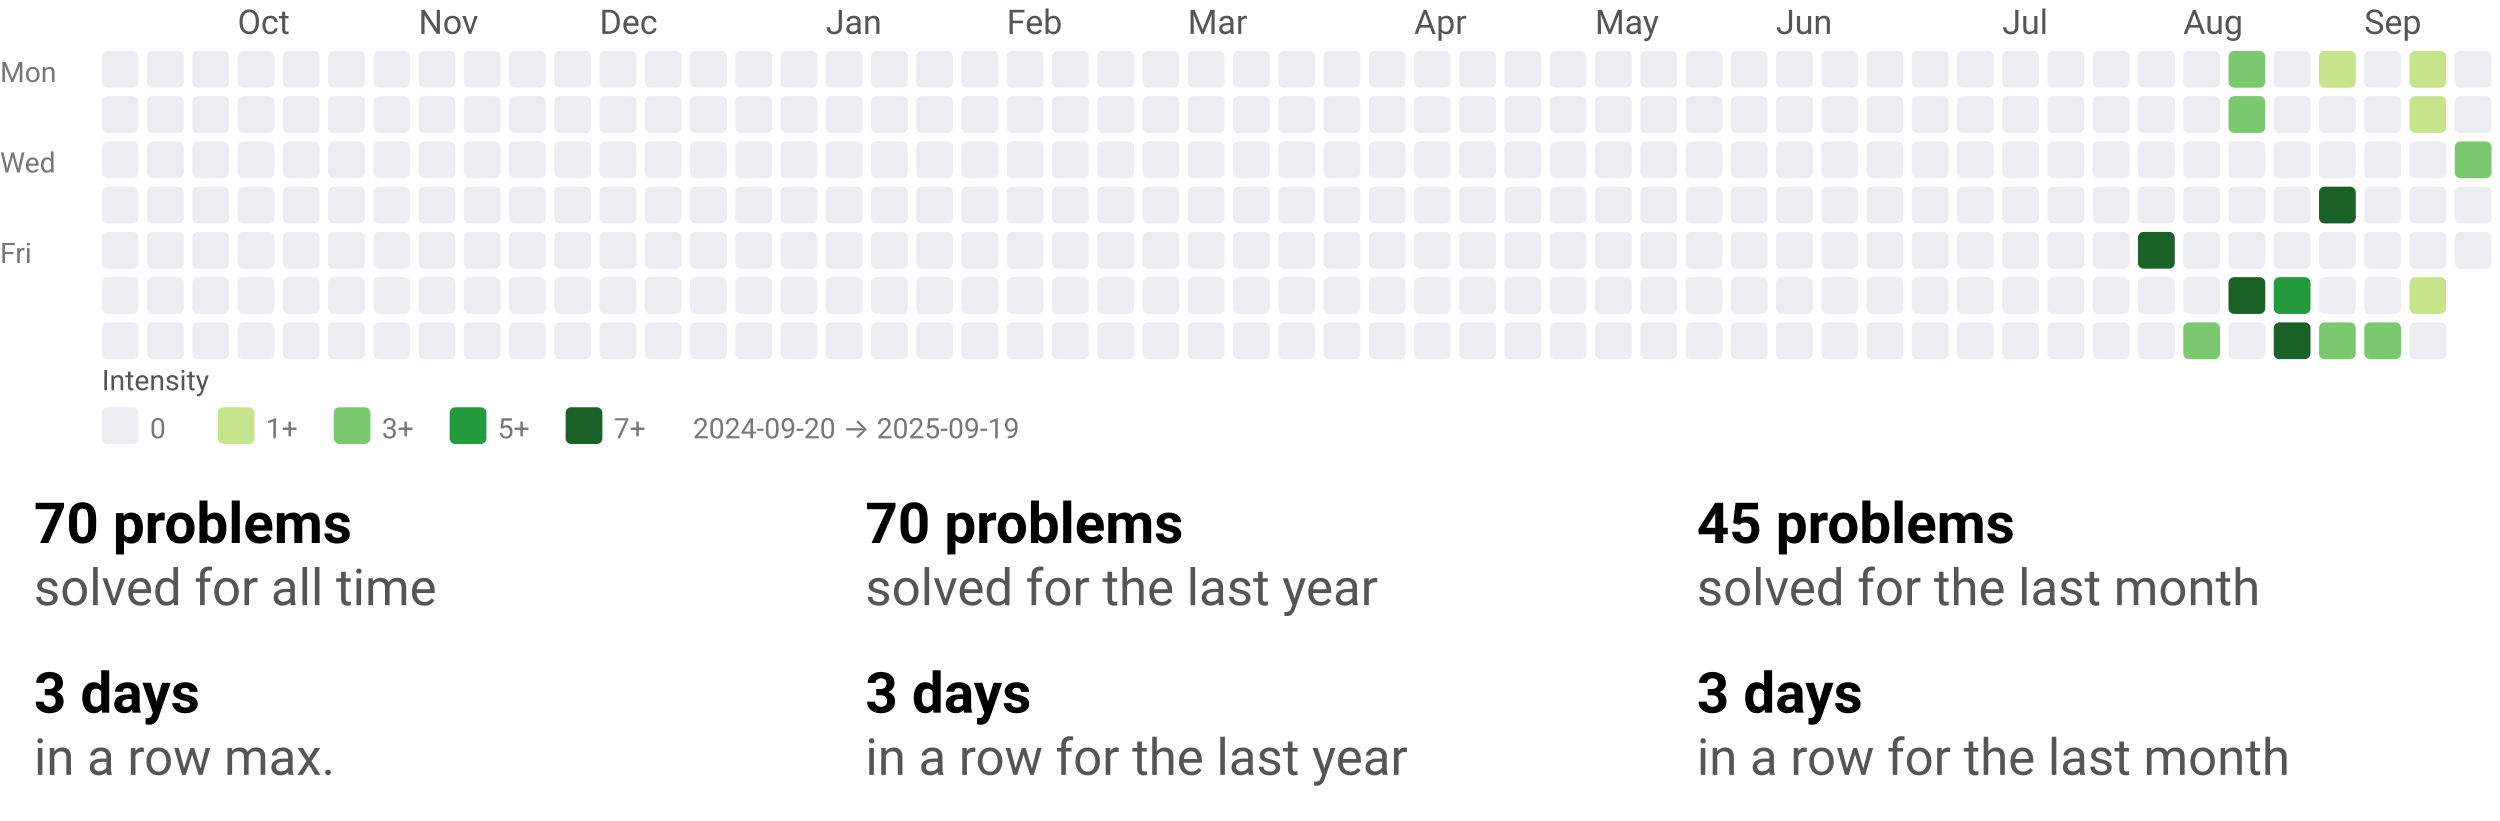
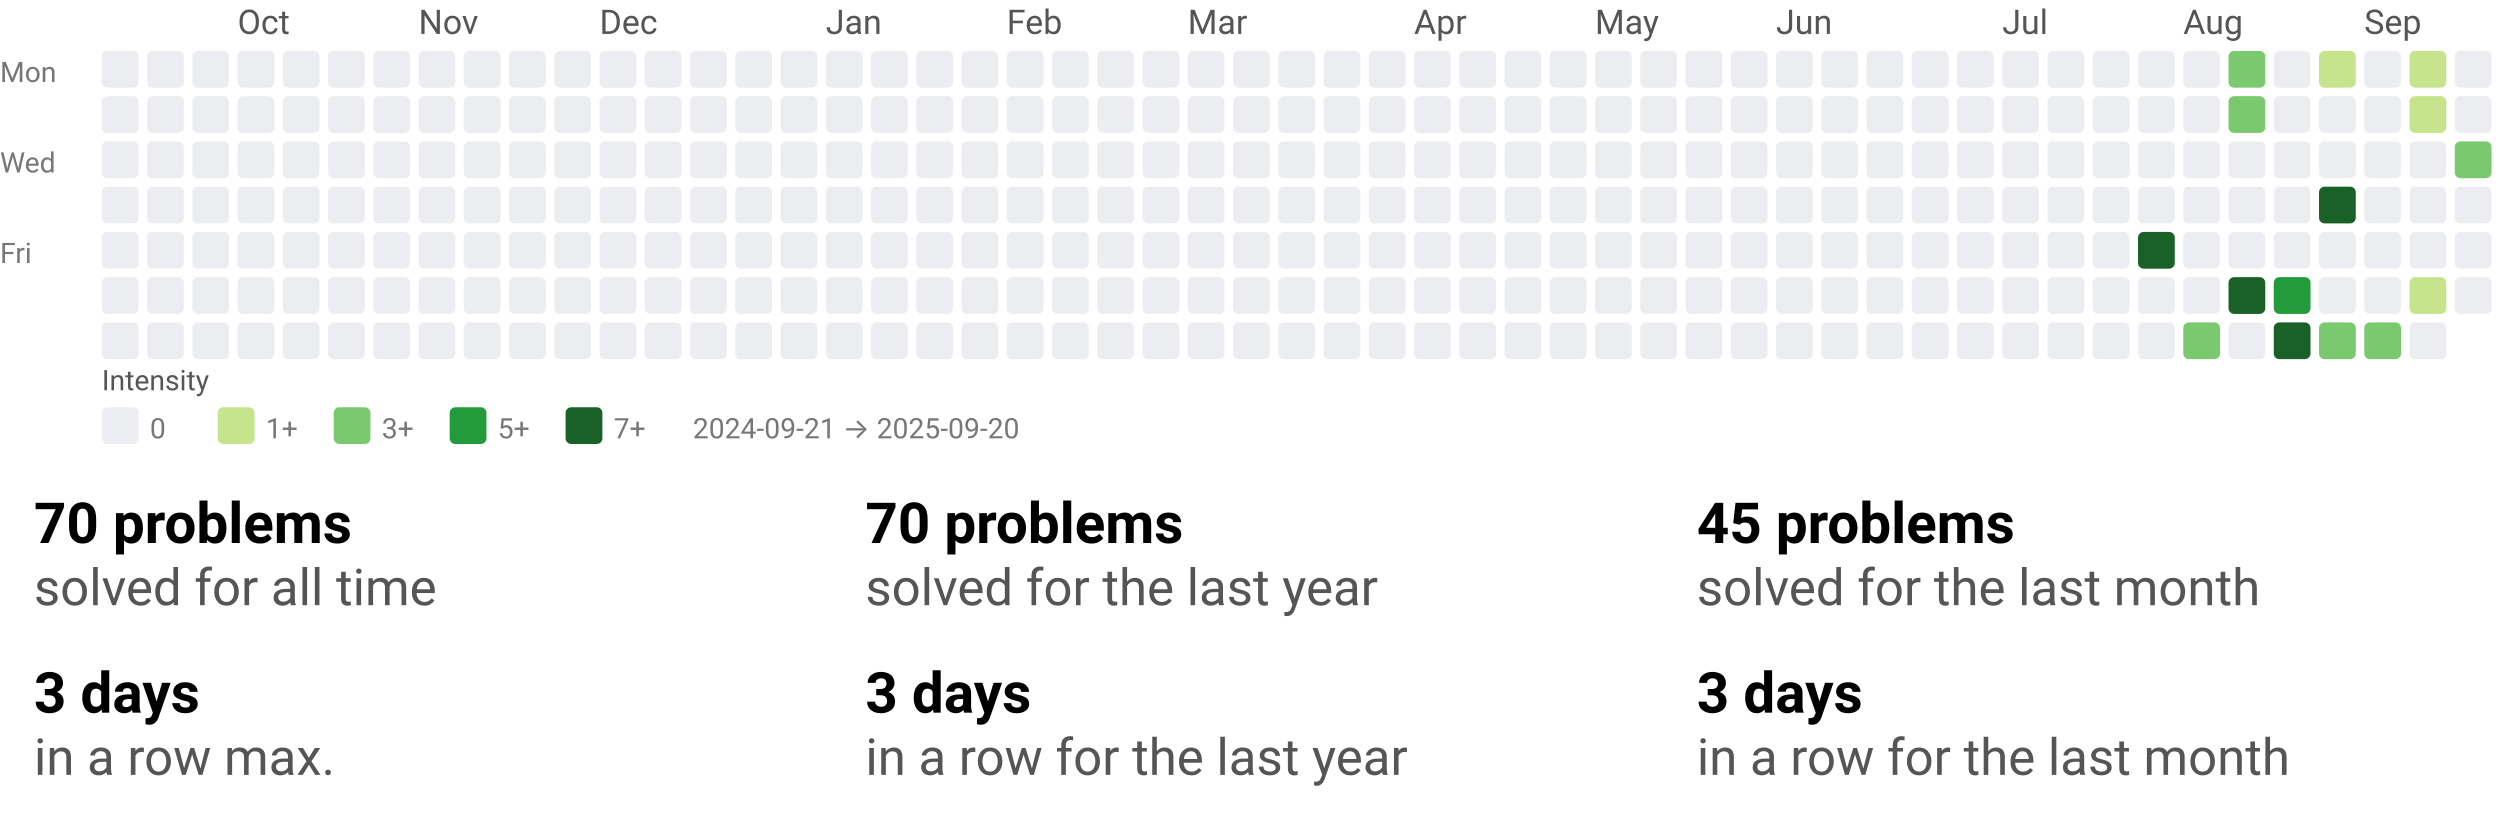
<svg xmlns="http://www.w3.org/2000/svg" width="884" height="290" viewBox="0 0 884 290" role="img" aria-labelledby="t d">
  <style>text{font-family:system-ui,-apple-system, Segoe UI, Roboto, Ubuntu, Cantarell, Noto Sans, sans-serif;}</style>
  <svg width="884" height="158" viewBox="0 0 884 158" role="img" aria-labelledby="title desc">
    <style>text{font-family:system-ui,-apple-system, Segoe UI, Roboto, Ubuntu, Cantarell, Noto Sans, sans-serif;}</style>
    <text x="84" y="12" fill="#555">Oct</text>
    <text x="148" y="12" fill="#555">Nov</text>
    <text x="212" y="12" fill="#555">Dec</text>
    <text x="292" y="12" fill="#555">Jan</text>
    <text x="356" y="12" fill="#555">Feb</text>
    <text x="420" y="12" fill="#555">Mar</text>
    <text x="500" y="12" fill="#555">Apr</text>
    <text x="564" y="12" fill="#555">May</text>
    <text x="628" y="12" fill="#555">Jun</text>
    <text x="708" y="12" fill="#555">Jul</text>
    <text x="772" y="12" fill="#555">Aug</text>
    <text x="836" y="12" fill="#555">Sep</text>
    <text x="0" y="29" font-size="10" fill="#777">Mon</text>
    <text x="0" y="61" font-size="10" fill="#777">Wed</text>
    <text x="0" y="93" font-size="10" fill="#777">Fri</text>
    <rect x="36" y="18" width="13" height="13" rx="2" ry="2" fill="#ebedf0" />
    <rect x="36" y="34" width="13" height="13" rx="2" ry="2" fill="#ebedf0" />
    <rect x="36" y="50" width="13" height="13" rx="2" ry="2" fill="#ebedf0" />
    <rect x="36" y="66" width="13" height="13" rx="2" ry="2" fill="#ebedf0" />
    <rect x="36" y="82" width="13" height="13" rx="2" ry="2" fill="#ebedf0" />
    <rect x="36" y="98" width="13" height="13" rx="2" ry="2" fill="#ebedf0" />
    <rect x="36" y="114" width="13" height="13" rx="2" ry="2" fill="#ebedf0" />
    <rect x="52" y="18" width="13" height="13" rx="2" ry="2" fill="#ebedf0" />
    <rect x="52" y="34" width="13" height="13" rx="2" ry="2" fill="#ebedf0" />
    <rect x="52" y="50" width="13" height="13" rx="2" ry="2" fill="#ebedf0" />
    <rect x="52" y="66" width="13" height="13" rx="2" ry="2" fill="#ebedf0" />
    <rect x="52" y="82" width="13" height="13" rx="2" ry="2" fill="#ebedf0" />
    <rect x="52" y="98" width="13" height="13" rx="2" ry="2" fill="#ebedf0" />
    <rect x="52" y="114" width="13" height="13" rx="2" ry="2" fill="#ebedf0" />
    <rect x="68" y="18" width="13" height="13" rx="2" ry="2" fill="#ebedf0" />
    <rect x="68" y="34" width="13" height="13" rx="2" ry="2" fill="#ebedf0" />
    <rect x="68" y="50" width="13" height="13" rx="2" ry="2" fill="#ebedf0" />
    <rect x="68" y="66" width="13" height="13" rx="2" ry="2" fill="#ebedf0" />
    <rect x="68" y="82" width="13" height="13" rx="2" ry="2" fill="#ebedf0" />
    <rect x="68" y="98" width="13" height="13" rx="2" ry="2" fill="#ebedf0" />
    <rect x="68" y="114" width="13" height="13" rx="2" ry="2" fill="#ebedf0" />
    <rect x="84" y="18" width="13" height="13" rx="2" ry="2" fill="#ebedf0" />
    <rect x="84" y="34" width="13" height="13" rx="2" ry="2" fill="#ebedf0" />
    <rect x="84" y="50" width="13" height="13" rx="2" ry="2" fill="#ebedf0" />
    <rect x="84" y="66" width="13" height="13" rx="2" ry="2" fill="#ebedf0" />
    <rect x="84" y="82" width="13" height="13" rx="2" ry="2" fill="#ebedf0" />
    <rect x="84" y="98" width="13" height="13" rx="2" ry="2" fill="#ebedf0" />
    <rect x="84" y="114" width="13" height="13" rx="2" ry="2" fill="#ebedf0" />
    <rect x="100" y="18" width="13" height="13" rx="2" ry="2" fill="#ebedf0" />
    <rect x="100" y="34" width="13" height="13" rx="2" ry="2" fill="#ebedf0" />
    <rect x="100" y="50" width="13" height="13" rx="2" ry="2" fill="#ebedf0" />
    <rect x="100" y="66" width="13" height="13" rx="2" ry="2" fill="#ebedf0" />
    <rect x="100" y="82" width="13" height="13" rx="2" ry="2" fill="#ebedf0" />
    <rect x="100" y="98" width="13" height="13" rx="2" ry="2" fill="#ebedf0" />
    <rect x="100" y="114" width="13" height="13" rx="2" ry="2" fill="#ebedf0" />
    <rect x="116" y="18" width="13" height="13" rx="2" ry="2" fill="#ebedf0" />
    <rect x="116" y="34" width="13" height="13" rx="2" ry="2" fill="#ebedf0" />
    <rect x="116" y="50" width="13" height="13" rx="2" ry="2" fill="#ebedf0" />
    <rect x="116" y="66" width="13" height="13" rx="2" ry="2" fill="#ebedf0" />
    <rect x="116" y="82" width="13" height="13" rx="2" ry="2" fill="#ebedf0" />
    <rect x="116" y="98" width="13" height="13" rx="2" ry="2" fill="#ebedf0" />
    <rect x="116" y="114" width="13" height="13" rx="2" ry="2" fill="#ebedf0" />
    <rect x="132" y="18" width="13" height="13" rx="2" ry="2" fill="#ebedf0" />
    <rect x="132" y="34" width="13" height="13" rx="2" ry="2" fill="#ebedf0" />
    <rect x="132" y="50" width="13" height="13" rx="2" ry="2" fill="#ebedf0" />
    <rect x="132" y="66" width="13" height="13" rx="2" ry="2" fill="#ebedf0" />
    <rect x="132" y="82" width="13" height="13" rx="2" ry="2" fill="#ebedf0" />
    <rect x="132" y="98" width="13" height="13" rx="2" ry="2" fill="#ebedf0" />
    <rect x="132" y="114" width="13" height="13" rx="2" ry="2" fill="#ebedf0" />
    <rect x="148" y="18" width="13" height="13" rx="2" ry="2" fill="#ebedf0" />
    <rect x="148" y="34" width="13" height="13" rx="2" ry="2" fill="#ebedf0" />
    <rect x="148" y="50" width="13" height="13" rx="2" ry="2" fill="#ebedf0" />
    <rect x="148" y="66" width="13" height="13" rx="2" ry="2" fill="#ebedf0" />
    <rect x="148" y="82" width="13" height="13" rx="2" ry="2" fill="#ebedf0" />
    <rect x="148" y="98" width="13" height="13" rx="2" ry="2" fill="#ebedf0" />
    <rect x="148" y="114" width="13" height="13" rx="2" ry="2" fill="#ebedf0" />
    <rect x="164" y="18" width="13" height="13" rx="2" ry="2" fill="#ebedf0" />
    <rect x="164" y="34" width="13" height="13" rx="2" ry="2" fill="#ebedf0" />
    <rect x="164" y="50" width="13" height="13" rx="2" ry="2" fill="#ebedf0" />
    <rect x="164" y="66" width="13" height="13" rx="2" ry="2" fill="#ebedf0" />
    <rect x="164" y="82" width="13" height="13" rx="2" ry="2" fill="#ebedf0" />
    <rect x="164" y="98" width="13" height="13" rx="2" ry="2" fill="#ebedf0" />
    <rect x="164" y="114" width="13" height="13" rx="2" ry="2" fill="#ebedf0" />
    <rect x="180" y="18" width="13" height="13" rx="2" ry="2" fill="#ebedf0" />
    <rect x="180" y="34" width="13" height="13" rx="2" ry="2" fill="#ebedf0" />
    <rect x="180" y="50" width="13" height="13" rx="2" ry="2" fill="#ebedf0" />
    <rect x="180" y="66" width="13" height="13" rx="2" ry="2" fill="#ebedf0" />
    <rect x="180" y="82" width="13" height="13" rx="2" ry="2" fill="#ebedf0" />
    <rect x="180" y="98" width="13" height="13" rx="2" ry="2" fill="#ebedf0" />
    <rect x="180" y="114" width="13" height="13" rx="2" ry="2" fill="#ebedf0" />
    <rect x="196" y="18" width="13" height="13" rx="2" ry="2" fill="#ebedf0" />
    <rect x="196" y="34" width="13" height="13" rx="2" ry="2" fill="#ebedf0" />
    <rect x="196" y="50" width="13" height="13" rx="2" ry="2" fill="#ebedf0" />
    <rect x="196" y="66" width="13" height="13" rx="2" ry="2" fill="#ebedf0" />
    <rect x="196" y="82" width="13" height="13" rx="2" ry="2" fill="#ebedf0" />
    <rect x="196" y="98" width="13" height="13" rx="2" ry="2" fill="#ebedf0" />
    <rect x="196" y="114" width="13" height="13" rx="2" ry="2" fill="#ebedf0" />
    <rect x="212" y="18" width="13" height="13" rx="2" ry="2" fill="#ebedf0" />
    <rect x="212" y="34" width="13" height="13" rx="2" ry="2" fill="#ebedf0" />
    <rect x="212" y="50" width="13" height="13" rx="2" ry="2" fill="#ebedf0" />
    <rect x="212" y="66" width="13" height="13" rx="2" ry="2" fill="#ebedf0" />
    <rect x="212" y="82" width="13" height="13" rx="2" ry="2" fill="#ebedf0" />
    <rect x="212" y="98" width="13" height="13" rx="2" ry="2" fill="#ebedf0" />
    <rect x="212" y="114" width="13" height="13" rx="2" ry="2" fill="#ebedf0" />
    <rect x="228" y="18" width="13" height="13" rx="2" ry="2" fill="#ebedf0" />
    <rect x="228" y="34" width="13" height="13" rx="2" ry="2" fill="#ebedf0" />
    <rect x="228" y="50" width="13" height="13" rx="2" ry="2" fill="#ebedf0" />
    <rect x="228" y="66" width="13" height="13" rx="2" ry="2" fill="#ebedf0" />
    <rect x="228" y="82" width="13" height="13" rx="2" ry="2" fill="#ebedf0" />
    <rect x="228" y="98" width="13" height="13" rx="2" ry="2" fill="#ebedf0" />
    <rect x="228" y="114" width="13" height="13" rx="2" ry="2" fill="#ebedf0" />
    <rect x="244" y="18" width="13" height="13" rx="2" ry="2" fill="#ebedf0" />
    <rect x="244" y="34" width="13" height="13" rx="2" ry="2" fill="#ebedf0" />
    <rect x="244" y="50" width="13" height="13" rx="2" ry="2" fill="#ebedf0" />
    <rect x="244" y="66" width="13" height="13" rx="2" ry="2" fill="#ebedf0" />
    <rect x="244" y="82" width="13" height="13" rx="2" ry="2" fill="#ebedf0" />
    <rect x="244" y="98" width="13" height="13" rx="2" ry="2" fill="#ebedf0" />
    <rect x="244" y="114" width="13" height="13" rx="2" ry="2" fill="#ebedf0" />
    <rect x="260" y="18" width="13" height="13" rx="2" ry="2" fill="#ebedf0" />
    <rect x="260" y="34" width="13" height="13" rx="2" ry="2" fill="#ebedf0" />
    <rect x="260" y="50" width="13" height="13" rx="2" ry="2" fill="#ebedf0" />
    <rect x="260" y="66" width="13" height="13" rx="2" ry="2" fill="#ebedf0" />
    <rect x="260" y="82" width="13" height="13" rx="2" ry="2" fill="#ebedf0" />
    <rect x="260" y="98" width="13" height="13" rx="2" ry="2" fill="#ebedf0" />
    <rect x="260" y="114" width="13" height="13" rx="2" ry="2" fill="#ebedf0" />
    <rect x="276" y="18" width="13" height="13" rx="2" ry="2" fill="#ebedf0" />
    <rect x="276" y="34" width="13" height="13" rx="2" ry="2" fill="#ebedf0" />
    <rect x="276" y="50" width="13" height="13" rx="2" ry="2" fill="#ebedf0" />
    <rect x="276" y="66" width="13" height="13" rx="2" ry="2" fill="#ebedf0" />
    <rect x="276" y="82" width="13" height="13" rx="2" ry="2" fill="#ebedf0" />
    <rect x="276" y="98" width="13" height="13" rx="2" ry="2" fill="#ebedf0" />
    <rect x="276" y="114" width="13" height="13" rx="2" ry="2" fill="#ebedf0" />
    <rect x="292" y="18" width="13" height="13" rx="2" ry="2" fill="#ebedf0" />
    <rect x="292" y="34" width="13" height="13" rx="2" ry="2" fill="#ebedf0" />
    <rect x="292" y="50" width="13" height="13" rx="2" ry="2" fill="#ebedf0" />
    <rect x="292" y="66" width="13" height="13" rx="2" ry="2" fill="#ebedf0" />
    <rect x="292" y="82" width="13" height="13" rx="2" ry="2" fill="#ebedf0" />
    <rect x="292" y="98" width="13" height="13" rx="2" ry="2" fill="#ebedf0" />
    <rect x="292" y="114" width="13" height="13" rx="2" ry="2" fill="#ebedf0" />
    <rect x="308" y="18" width="13" height="13" rx="2" ry="2" fill="#ebedf0" />
    <rect x="308" y="34" width="13" height="13" rx="2" ry="2" fill="#ebedf0" />
    <rect x="308" y="50" width="13" height="13" rx="2" ry="2" fill="#ebedf0" />
    <rect x="308" y="66" width="13" height="13" rx="2" ry="2" fill="#ebedf0" />
    <rect x="308" y="82" width="13" height="13" rx="2" ry="2" fill="#ebedf0" />
    <rect x="308" y="98" width="13" height="13" rx="2" ry="2" fill="#ebedf0" />
    <rect x="308" y="114" width="13" height="13" rx="2" ry="2" fill="#ebedf0" />
    <rect x="324" y="18" width="13" height="13" rx="2" ry="2" fill="#ebedf0" />
    <rect x="324" y="34" width="13" height="13" rx="2" ry="2" fill="#ebedf0" />
    <rect x="324" y="50" width="13" height="13" rx="2" ry="2" fill="#ebedf0" />
    <rect x="324" y="66" width="13" height="13" rx="2" ry="2" fill="#ebedf0" />
    <rect x="324" y="82" width="13" height="13" rx="2" ry="2" fill="#ebedf0" />
    <rect x="324" y="98" width="13" height="13" rx="2" ry="2" fill="#ebedf0" />
    <rect x="324" y="114" width="13" height="13" rx="2" ry="2" fill="#ebedf0" />
    <rect x="340" y="18" width="13" height="13" rx="2" ry="2" fill="#ebedf0" />
    <rect x="340" y="34" width="13" height="13" rx="2" ry="2" fill="#ebedf0" />
    <rect x="340" y="50" width="13" height="13" rx="2" ry="2" fill="#ebedf0" />
    <rect x="340" y="66" width="13" height="13" rx="2" ry="2" fill="#ebedf0" />
    <rect x="340" y="82" width="13" height="13" rx="2" ry="2" fill="#ebedf0" />
    <rect x="340" y="98" width="13" height="13" rx="2" ry="2" fill="#ebedf0" />
    <rect x="340" y="114" width="13" height="13" rx="2" ry="2" fill="#ebedf0" />
    <rect x="356" y="18" width="13" height="13" rx="2" ry="2" fill="#ebedf0" />
    <rect x="356" y="34" width="13" height="13" rx="2" ry="2" fill="#ebedf0" />
    <rect x="356" y="50" width="13" height="13" rx="2" ry="2" fill="#ebedf0" />
    <rect x="356" y="66" width="13" height="13" rx="2" ry="2" fill="#ebedf0" />
    <rect x="356" y="82" width="13" height="13" rx="2" ry="2" fill="#ebedf0" />
    <rect x="356" y="98" width="13" height="13" rx="2" ry="2" fill="#ebedf0" />
    <rect x="356" y="114" width="13" height="13" rx="2" ry="2" fill="#ebedf0" />
    <rect x="372" y="18" width="13" height="13" rx="2" ry="2" fill="#ebedf0" />
    <rect x="372" y="34" width="13" height="13" rx="2" ry="2" fill="#ebedf0" />
    <rect x="372" y="50" width="13" height="13" rx="2" ry="2" fill="#ebedf0" />
    <rect x="372" y="66" width="13" height="13" rx="2" ry="2" fill="#ebedf0" />
    <rect x="372" y="82" width="13" height="13" rx="2" ry="2" fill="#ebedf0" />
    <rect x="372" y="98" width="13" height="13" rx="2" ry="2" fill="#ebedf0" />
    <rect x="372" y="114" width="13" height="13" rx="2" ry="2" fill="#ebedf0" />
    <rect x="388" y="18" width="13" height="13" rx="2" ry="2" fill="#ebedf0" />
    <rect x="388" y="34" width="13" height="13" rx="2" ry="2" fill="#ebedf0" />
    <rect x="388" y="50" width="13" height="13" rx="2" ry="2" fill="#ebedf0" />
    <rect x="388" y="66" width="13" height="13" rx="2" ry="2" fill="#ebedf0" />
    <rect x="388" y="82" width="13" height="13" rx="2" ry="2" fill="#ebedf0" />
    <rect x="388" y="98" width="13" height="13" rx="2" ry="2" fill="#ebedf0" />
    <rect x="388" y="114" width="13" height="13" rx="2" ry="2" fill="#ebedf0" />
    <rect x="404" y="18" width="13" height="13" rx="2" ry="2" fill="#ebedf0" />
    <rect x="404" y="34" width="13" height="13" rx="2" ry="2" fill="#ebedf0" />
    <rect x="404" y="50" width="13" height="13" rx="2" ry="2" fill="#ebedf0" />
    <rect x="404" y="66" width="13" height="13" rx="2" ry="2" fill="#ebedf0" />
    <rect x="404" y="82" width="13" height="13" rx="2" ry="2" fill="#ebedf0" />
    <rect x="404" y="98" width="13" height="13" rx="2" ry="2" fill="#ebedf0" />
    <rect x="404" y="114" width="13" height="13" rx="2" ry="2" fill="#ebedf0" />
    <rect x="420" y="18" width="13" height="13" rx="2" ry="2" fill="#ebedf0" />
    <rect x="420" y="34" width="13" height="13" rx="2" ry="2" fill="#ebedf0" />
    <rect x="420" y="50" width="13" height="13" rx="2" ry="2" fill="#ebedf0" />
    <rect x="420" y="66" width="13" height="13" rx="2" ry="2" fill="#ebedf0" />
    <rect x="420" y="82" width="13" height="13" rx="2" ry="2" fill="#ebedf0" />
    <rect x="420" y="98" width="13" height="13" rx="2" ry="2" fill="#ebedf0" />
    <rect x="420" y="114" width="13" height="13" rx="2" ry="2" fill="#ebedf0" />
    <rect x="436" y="18" width="13" height="13" rx="2" ry="2" fill="#ebedf0" />
    <rect x="436" y="34" width="13" height="13" rx="2" ry="2" fill="#ebedf0" />
    <rect x="436" y="50" width="13" height="13" rx="2" ry="2" fill="#ebedf0" />
    <rect x="436" y="66" width="13" height="13" rx="2" ry="2" fill="#ebedf0" />
    <rect x="436" y="82" width="13" height="13" rx="2" ry="2" fill="#ebedf0" />
    <rect x="436" y="98" width="13" height="13" rx="2" ry="2" fill="#ebedf0" />
    <rect x="436" y="114" width="13" height="13" rx="2" ry="2" fill="#ebedf0" />
    <rect x="452" y="18" width="13" height="13" rx="2" ry="2" fill="#ebedf0" />
    <rect x="452" y="34" width="13" height="13" rx="2" ry="2" fill="#ebedf0" />
    <rect x="452" y="50" width="13" height="13" rx="2" ry="2" fill="#ebedf0" />
    <rect x="452" y="66" width="13" height="13" rx="2" ry="2" fill="#ebedf0" />
    <rect x="452" y="82" width="13" height="13" rx="2" ry="2" fill="#ebedf0" />
    <rect x="452" y="98" width="13" height="13" rx="2" ry="2" fill="#ebedf0" />
    <rect x="452" y="114" width="13" height="13" rx="2" ry="2" fill="#ebedf0" />
    <rect x="468" y="18" width="13" height="13" rx="2" ry="2" fill="#ebedf0" />
    <rect x="468" y="34" width="13" height="13" rx="2" ry="2" fill="#ebedf0" />
    <rect x="468" y="50" width="13" height="13" rx="2" ry="2" fill="#ebedf0" />
    <rect x="468" y="66" width="13" height="13" rx="2" ry="2" fill="#ebedf0" />
    <rect x="468" y="82" width="13" height="13" rx="2" ry="2" fill="#ebedf0" />
    <rect x="468" y="98" width="13" height="13" rx="2" ry="2" fill="#ebedf0" />
    <rect x="468" y="114" width="13" height="13" rx="2" ry="2" fill="#ebedf0" />
    <rect x="484" y="18" width="13" height="13" rx="2" ry="2" fill="#ebedf0" />
    <rect x="484" y="34" width="13" height="13" rx="2" ry="2" fill="#ebedf0" />
    <rect x="484" y="50" width="13" height="13" rx="2" ry="2" fill="#ebedf0" />
    <rect x="484" y="66" width="13" height="13" rx="2" ry="2" fill="#ebedf0" />
    <rect x="484" y="82" width="13" height="13" rx="2" ry="2" fill="#ebedf0" />
    <rect x="484" y="98" width="13" height="13" rx="2" ry="2" fill="#ebedf0" />
    <rect x="484" y="114" width="13" height="13" rx="2" ry="2" fill="#ebedf0" />
    <rect x="500" y="18" width="13" height="13" rx="2" ry="2" fill="#ebedf0" />
    <rect x="500" y="34" width="13" height="13" rx="2" ry="2" fill="#ebedf0" />
    <rect x="500" y="50" width="13" height="13" rx="2" ry="2" fill="#ebedf0" />
    <rect x="500" y="66" width="13" height="13" rx="2" ry="2" fill="#ebedf0" />
    <rect x="500" y="82" width="13" height="13" rx="2" ry="2" fill="#ebedf0" />
    <rect x="500" y="98" width="13" height="13" rx="2" ry="2" fill="#ebedf0" />
    <rect x="500" y="114" width="13" height="13" rx="2" ry="2" fill="#ebedf0" />
    <rect x="516" y="18" width="13" height="13" rx="2" ry="2" fill="#ebedf0" />
    <rect x="516" y="34" width="13" height="13" rx="2" ry="2" fill="#ebedf0" />
    <rect x="516" y="50" width="13" height="13" rx="2" ry="2" fill="#ebedf0" />
    <rect x="516" y="66" width="13" height="13" rx="2" ry="2" fill="#ebedf0" />
    <rect x="516" y="82" width="13" height="13" rx="2" ry="2" fill="#ebedf0" />
    <rect x="516" y="98" width="13" height="13" rx="2" ry="2" fill="#ebedf0" />
    <rect x="516" y="114" width="13" height="13" rx="2" ry="2" fill="#ebedf0" />
    <rect x="532" y="18" width="13" height="13" rx="2" ry="2" fill="#ebedf0" />
    <rect x="532" y="34" width="13" height="13" rx="2" ry="2" fill="#ebedf0" />
    <rect x="532" y="50" width="13" height="13" rx="2" ry="2" fill="#ebedf0" />
    <rect x="532" y="66" width="13" height="13" rx="2" ry="2" fill="#ebedf0" />
    <rect x="532" y="82" width="13" height="13" rx="2" ry="2" fill="#ebedf0" />
    <rect x="532" y="98" width="13" height="13" rx="2" ry="2" fill="#ebedf0" />
    <rect x="532" y="114" width="13" height="13" rx="2" ry="2" fill="#ebedf0" />
    <rect x="548" y="18" width="13" height="13" rx="2" ry="2" fill="#ebedf0" />
    <rect x="548" y="34" width="13" height="13" rx="2" ry="2" fill="#ebedf0" />
    <rect x="548" y="50" width="13" height="13" rx="2" ry="2" fill="#ebedf0" />
    <rect x="548" y="66" width="13" height="13" rx="2" ry="2" fill="#ebedf0" />
    <rect x="548" y="82" width="13" height="13" rx="2" ry="2" fill="#ebedf0" />
    <rect x="548" y="98" width="13" height="13" rx="2" ry="2" fill="#ebedf0" />
    <rect x="548" y="114" width="13" height="13" rx="2" ry="2" fill="#ebedf0" />
    <rect x="564" y="18" width="13" height="13" rx="2" ry="2" fill="#ebedf0" />
    <rect x="564" y="34" width="13" height="13" rx="2" ry="2" fill="#ebedf0" />
    <rect x="564" y="50" width="13" height="13" rx="2" ry="2" fill="#ebedf0" />
    <rect x="564" y="66" width="13" height="13" rx="2" ry="2" fill="#ebedf0" />
    <rect x="564" y="82" width="13" height="13" rx="2" ry="2" fill="#ebedf0" />
    <rect x="564" y="98" width="13" height="13" rx="2" ry="2" fill="#ebedf0" />
    <rect x="564" y="114" width="13" height="13" rx="2" ry="2" fill="#ebedf0" />
    <rect x="580" y="18" width="13" height="13" rx="2" ry="2" fill="#ebedf0" />
    <rect x="580" y="34" width="13" height="13" rx="2" ry="2" fill="#ebedf0" />
    <rect x="580" y="50" width="13" height="13" rx="2" ry="2" fill="#ebedf0" />
    <rect x="580" y="66" width="13" height="13" rx="2" ry="2" fill="#ebedf0" />
    <rect x="580" y="82" width="13" height="13" rx="2" ry="2" fill="#ebedf0" />
    <rect x="580" y="98" width="13" height="13" rx="2" ry="2" fill="#ebedf0" />
    <rect x="580" y="114" width="13" height="13" rx="2" ry="2" fill="#ebedf0" />
    <rect x="596" y="18" width="13" height="13" rx="2" ry="2" fill="#ebedf0" />
    <rect x="596" y="34" width="13" height="13" rx="2" ry="2" fill="#ebedf0" />
    <rect x="596" y="50" width="13" height="13" rx="2" ry="2" fill="#ebedf0" />
    <rect x="596" y="66" width="13" height="13" rx="2" ry="2" fill="#ebedf0" />
    <rect x="596" y="82" width="13" height="13" rx="2" ry="2" fill="#ebedf0" />
    <rect x="596" y="98" width="13" height="13" rx="2" ry="2" fill="#ebedf0" />
    <rect x="596" y="114" width="13" height="13" rx="2" ry="2" fill="#ebedf0" />
    <rect x="612" y="18" width="13" height="13" rx="2" ry="2" fill="#ebedf0" />
    <rect x="612" y="34" width="13" height="13" rx="2" ry="2" fill="#ebedf0" />
    <rect x="612" y="50" width="13" height="13" rx="2" ry="2" fill="#ebedf0" />
    <rect x="612" y="66" width="13" height="13" rx="2" ry="2" fill="#ebedf0" />
    <rect x="612" y="82" width="13" height="13" rx="2" ry="2" fill="#ebedf0" />
    <rect x="612" y="98" width="13" height="13" rx="2" ry="2" fill="#ebedf0" />
    <rect x="612" y="114" width="13" height="13" rx="2" ry="2" fill="#ebedf0" />
    <rect x="628" y="18" width="13" height="13" rx="2" ry="2" fill="#ebedf0" />
    <rect x="628" y="34" width="13" height="13" rx="2" ry="2" fill="#ebedf0" />
    <rect x="628" y="50" width="13" height="13" rx="2" ry="2" fill="#ebedf0" />
    <rect x="628" y="66" width="13" height="13" rx="2" ry="2" fill="#ebedf0" />
    <rect x="628" y="82" width="13" height="13" rx="2" ry="2" fill="#ebedf0" />
    <rect x="628" y="98" width="13" height="13" rx="2" ry="2" fill="#ebedf0" />
    <rect x="628" y="114" width="13" height="13" rx="2" ry="2" fill="#ebedf0" />
    <rect x="644" y="18" width="13" height="13" rx="2" ry="2" fill="#ebedf0" />
    <rect x="644" y="34" width="13" height="13" rx="2" ry="2" fill="#ebedf0" />
    <rect x="644" y="50" width="13" height="13" rx="2" ry="2" fill="#ebedf0" />
    <rect x="644" y="66" width="13" height="13" rx="2" ry="2" fill="#ebedf0" />
    <rect x="644" y="82" width="13" height="13" rx="2" ry="2" fill="#ebedf0" />
    <rect x="644" y="98" width="13" height="13" rx="2" ry="2" fill="#ebedf0" />
    <rect x="644" y="114" width="13" height="13" rx="2" ry="2" fill="#ebedf0" />
    <rect x="660" y="18" width="13" height="13" rx="2" ry="2" fill="#ebedf0" />
    <rect x="660" y="34" width="13" height="13" rx="2" ry="2" fill="#ebedf0" />
    <rect x="660" y="50" width="13" height="13" rx="2" ry="2" fill="#ebedf0" />
    <rect x="660" y="66" width="13" height="13" rx="2" ry="2" fill="#ebedf0" />
    <rect x="660" y="82" width="13" height="13" rx="2" ry="2" fill="#ebedf0" />
    <rect x="660" y="98" width="13" height="13" rx="2" ry="2" fill="#ebedf0" />
    <rect x="660" y="114" width="13" height="13" rx="2" ry="2" fill="#ebedf0" />
    <rect x="676" y="18" width="13" height="13" rx="2" ry="2" fill="#ebedf0" />
    <rect x="676" y="34" width="13" height="13" rx="2" ry="2" fill="#ebedf0" />
    <rect x="676" y="50" width="13" height="13" rx="2" ry="2" fill="#ebedf0" />
    <rect x="676" y="66" width="13" height="13" rx="2" ry="2" fill="#ebedf0" />
    <rect x="676" y="82" width="13" height="13" rx="2" ry="2" fill="#ebedf0" />
    <rect x="676" y="98" width="13" height="13" rx="2" ry="2" fill="#ebedf0" />
    <rect x="676" y="114" width="13" height="13" rx="2" ry="2" fill="#ebedf0" />
    <rect x="692" y="18" width="13" height="13" rx="2" ry="2" fill="#ebedf0" />
    <rect x="692" y="34" width="13" height="13" rx="2" ry="2" fill="#ebedf0" />
    <rect x="692" y="50" width="13" height="13" rx="2" ry="2" fill="#ebedf0" />
    <rect x="692" y="66" width="13" height="13" rx="2" ry="2" fill="#ebedf0" />
    <rect x="692" y="82" width="13" height="13" rx="2" ry="2" fill="#ebedf0" />
    <rect x="692" y="98" width="13" height="13" rx="2" ry="2" fill="#ebedf0" />
    <rect x="692" y="114" width="13" height="13" rx="2" ry="2" fill="#ebedf0" />
    <rect x="708" y="18" width="13" height="13" rx="2" ry="2" fill="#ebedf0" />
    <rect x="708" y="34" width="13" height="13" rx="2" ry="2" fill="#ebedf0" />
    <rect x="708" y="50" width="13" height="13" rx="2" ry="2" fill="#ebedf0" />
    <rect x="708" y="66" width="13" height="13" rx="2" ry="2" fill="#ebedf0" />
    <rect x="708" y="82" width="13" height="13" rx="2" ry="2" fill="#ebedf0" />
    <rect x="708" y="98" width="13" height="13" rx="2" ry="2" fill="#ebedf0" />
    <rect x="708" y="114" width="13" height="13" rx="2" ry="2" fill="#ebedf0" />
    <rect x="724" y="18" width="13" height="13" rx="2" ry="2" fill="#ebedf0" />
    <rect x="724" y="34" width="13" height="13" rx="2" ry="2" fill="#ebedf0" />
    <rect x="724" y="50" width="13" height="13" rx="2" ry="2" fill="#ebedf0" />
    <rect x="724" y="66" width="13" height="13" rx="2" ry="2" fill="#ebedf0" />
    <rect x="724" y="82" width="13" height="13" rx="2" ry="2" fill="#ebedf0" />
    <rect x="724" y="98" width="13" height="13" rx="2" ry="2" fill="#ebedf0" />
    <rect x="724" y="114" width="13" height="13" rx="2" ry="2" fill="#ebedf0" />
    <rect x="740" y="18" width="13" height="13" rx="2" ry="2" fill="#ebedf0" />
    <rect x="740" y="34" width="13" height="13" rx="2" ry="2" fill="#ebedf0" />
    <rect x="740" y="50" width="13" height="13" rx="2" ry="2" fill="#ebedf0" />
    <rect x="740" y="66" width="13" height="13" rx="2" ry="2" fill="#ebedf0" />
    <rect x="740" y="82" width="13" height="13" rx="2" ry="2" fill="#ebedf0" />
    <rect x="740" y="98" width="13" height="13" rx="2" ry="2" fill="#ebedf0" />
    <rect x="740" y="114" width="13" height="13" rx="2" ry="2" fill="#ebedf0" />
    <rect x="756" y="18" width="13" height="13" rx="2" ry="2" fill="#ebedf0" />
    <rect x="756" y="34" width="13" height="13" rx="2" ry="2" fill="#ebedf0" />
    <rect x="756" y="50" width="13" height="13" rx="2" ry="2" fill="#ebedf0" />
    <rect x="756" y="66" width="13" height="13" rx="2" ry="2" fill="#ebedf0" />
    <rect x="756" y="82" width="13" height="13" rx="2" ry="2" fill="#196127" />
    <rect x="756" y="98" width="13" height="13" rx="2" ry="2" fill="#ebedf0" />
    <rect x="756" y="114" width="13" height="13" rx="2" ry="2" fill="#ebedf0" />
    <rect x="772" y="18" width="13" height="13" rx="2" ry="2" fill="#ebedf0" />
    <rect x="772" y="34" width="13" height="13" rx="2" ry="2" fill="#ebedf0" />
    <rect x="772" y="50" width="13" height="13" rx="2" ry="2" fill="#ebedf0" />
    <rect x="772" y="66" width="13" height="13" rx="2" ry="2" fill="#ebedf0" />
    <rect x="772" y="82" width="13" height="13" rx="2" ry="2" fill="#ebedf0" />
    <rect x="772" y="98" width="13" height="13" rx="2" ry="2" fill="#ebedf0" />
    <rect x="772" y="114" width="13" height="13" rx="2" ry="2" fill="#7bc96f" />
    <rect x="788" y="18" width="13" height="13" rx="2" ry="2" fill="#7bc96f" />
    <rect x="788" y="34" width="13" height="13" rx="2" ry="2" fill="#7bc96f" />
    <rect x="788" y="50" width="13" height="13" rx="2" ry="2" fill="#ebedf0" />
    <rect x="788" y="66" width="13" height="13" rx="2" ry="2" fill="#ebedf0" />
    <rect x="788" y="82" width="13" height="13" rx="2" ry="2" fill="#ebedf0" />
    <rect x="788" y="98" width="13" height="13" rx="2" ry="2" fill="#196127" />
    <rect x="788" y="114" width="13" height="13" rx="2" ry="2" fill="#ebedf0" />
    <rect x="804" y="18" width="13" height="13" rx="2" ry="2" fill="#ebedf0" />
    <rect x="804" y="34" width="13" height="13" rx="2" ry="2" fill="#ebedf0" />
    <rect x="804" y="50" width="13" height="13" rx="2" ry="2" fill="#ebedf0" />
    <rect x="804" y="66" width="13" height="13" rx="2" ry="2" fill="#ebedf0" />
    <rect x="804" y="82" width="13" height="13" rx="2" ry="2" fill="#ebedf0" />
    <rect x="804" y="98" width="13" height="13" rx="2" ry="2" fill="#239a3b" />
    <rect x="804" y="114" width="13" height="13" rx="2" ry="2" fill="#196127" />
    <rect x="820" y="18" width="13" height="13" rx="2" ry="2" fill="#c6e48b" />
    <rect x="820" y="34" width="13" height="13" rx="2" ry="2" fill="#ebedf0" />
    <rect x="820" y="50" width="13" height="13" rx="2" ry="2" fill="#ebedf0" />
    <rect x="820" y="66" width="13" height="13" rx="2" ry="2" fill="#196127" />
    <rect x="820" y="82" width="13" height="13" rx="2" ry="2" fill="#ebedf0" />
    <rect x="820" y="98" width="13" height="13" rx="2" ry="2" fill="#ebedf0" />
    <rect x="820" y="114" width="13" height="13" rx="2" ry="2" fill="#7bc96f" />
    <rect x="836" y="18" width="13" height="13" rx="2" ry="2" fill="#ebedf0" />
    <rect x="836" y="34" width="13" height="13" rx="2" ry="2" fill="#ebedf0" />
    <rect x="836" y="50" width="13" height="13" rx="2" ry="2" fill="#ebedf0" />
    <rect x="836" y="66" width="13" height="13" rx="2" ry="2" fill="#ebedf0" />
    <rect x="836" y="82" width="13" height="13" rx="2" ry="2" fill="#ebedf0" />
    <rect x="836" y="98" width="13" height="13" rx="2" ry="2" fill="#ebedf0" />
    <rect x="836" y="114" width="13" height="13" rx="2" ry="2" fill="#7bc96f" />
    <rect x="852" y="18" width="13" height="13" rx="2" ry="2" fill="#c6e48b" />
    <rect x="852" y="34" width="13" height="13" rx="2" ry="2" fill="#c6e48b" />
    <rect x="852" y="50" width="13" height="13" rx="2" ry="2" fill="#ebedf0" />
    <rect x="852" y="66" width="13" height="13" rx="2" ry="2" fill="#ebedf0" />
    <rect x="852" y="82" width="13" height="13" rx="2" ry="2" fill="#ebedf0" />
    <rect x="852" y="98" width="13" height="13" rx="2" ry="2" fill="#c6e48b" />
    <rect x="852" y="114" width="13" height="13" rx="2" ry="2" fill="#ebedf0" />
    <rect x="868" y="18" width="13" height="13" rx="2" ry="2" fill="#ebedf0" />
    <rect x="868" y="34" width="13" height="13" rx="2" ry="2" fill="#ebedf0" />
    <rect x="868" y="50" width="13" height="13" rx="2" ry="2" fill="#7bc96f" />
    <rect x="868" y="66" width="13" height="13" rx="2" ry="2" fill="#ebedf0" />
    <rect x="868" y="82" width="13" height="13" rx="2" ry="2" fill="#ebedf0" />
+     <rect x="868" y="98" width="13" height="13" rx="2" ry="2" fill="#ebedf0" />
    <text x="36" y="138" font-size="10" fill="#555">Intensity</text>
    <g>
      <rect x="36" y="144" width="13" height="13" rx="2" ry="2" fill="#ebedf0" />
      <text x="53" y="155" font-size="10" fill="#777">0</text>
    </g>
    <g>
      <rect x="77" y="144" width="13" height="13" rx="2" ry="2" fill="#c6e48b" />
      <text x="94" y="155" font-size="10" fill="#777">1+</text>
    </g>
    <g>
      <rect x="118" y="144" width="13" height="13" rx="2" ry="2" fill="#7bc96f" />
      <text x="135" y="155" font-size="10" fill="#777">3+</text>
    </g>
    <g>
      <rect x="159" y="144" width="13" height="13" rx="2" ry="2" fill="#239a3b" />
      <text x="176" y="155" font-size="10" fill="#777">5+</text>
    </g>
    <g>
      <rect x="200" y="144" width="13" height="13" rx="2" ry="2" fill="#196127" />
      <text x="217" y="155" font-size="10" fill="#777">7+</text>
    </g>
-     <text x="245" y="155" font-size="10" fill="#777">2024-09-20 → 2025-09-19</text>
+     <text x="245" y="155" font-size="10" fill="#777">2024-09-21 → 2025-09-20</text>
  </svg>
  <text x="12" y="192" font-size="20" font-weight="600">70 problems</text>
  <text x="12" y="214" fill="#555" font-size="18">solved for all time</text>
  <text x="306" y="192" font-size="20" font-weight="600">70 problems</text>
  <text x="306" y="214" fill="#555" font-size="18">solved for the last year</text>
  <text x="600" y="192" font-size="20" font-weight="600">45 problems</text>
  <text x="600" y="214" fill="#555" font-size="18">solved for the last month</text>
  <text x="12" y="252" font-size="20" font-weight="600">3 days</text>
  <text x="12" y="274" fill="#555" font-size="18">in a row max.</text>
  <text x="306" y="252" font-size="20" font-weight="600">3 days</text>
  <text x="306" y="274" fill="#555" font-size="18">in a row for the last year</text>
  <text x="600" y="252" font-size="20" font-weight="600">3 days</text>
  <text x="600" y="274" fill="#555" font-size="18">in a row for the last month</text>
</svg>
